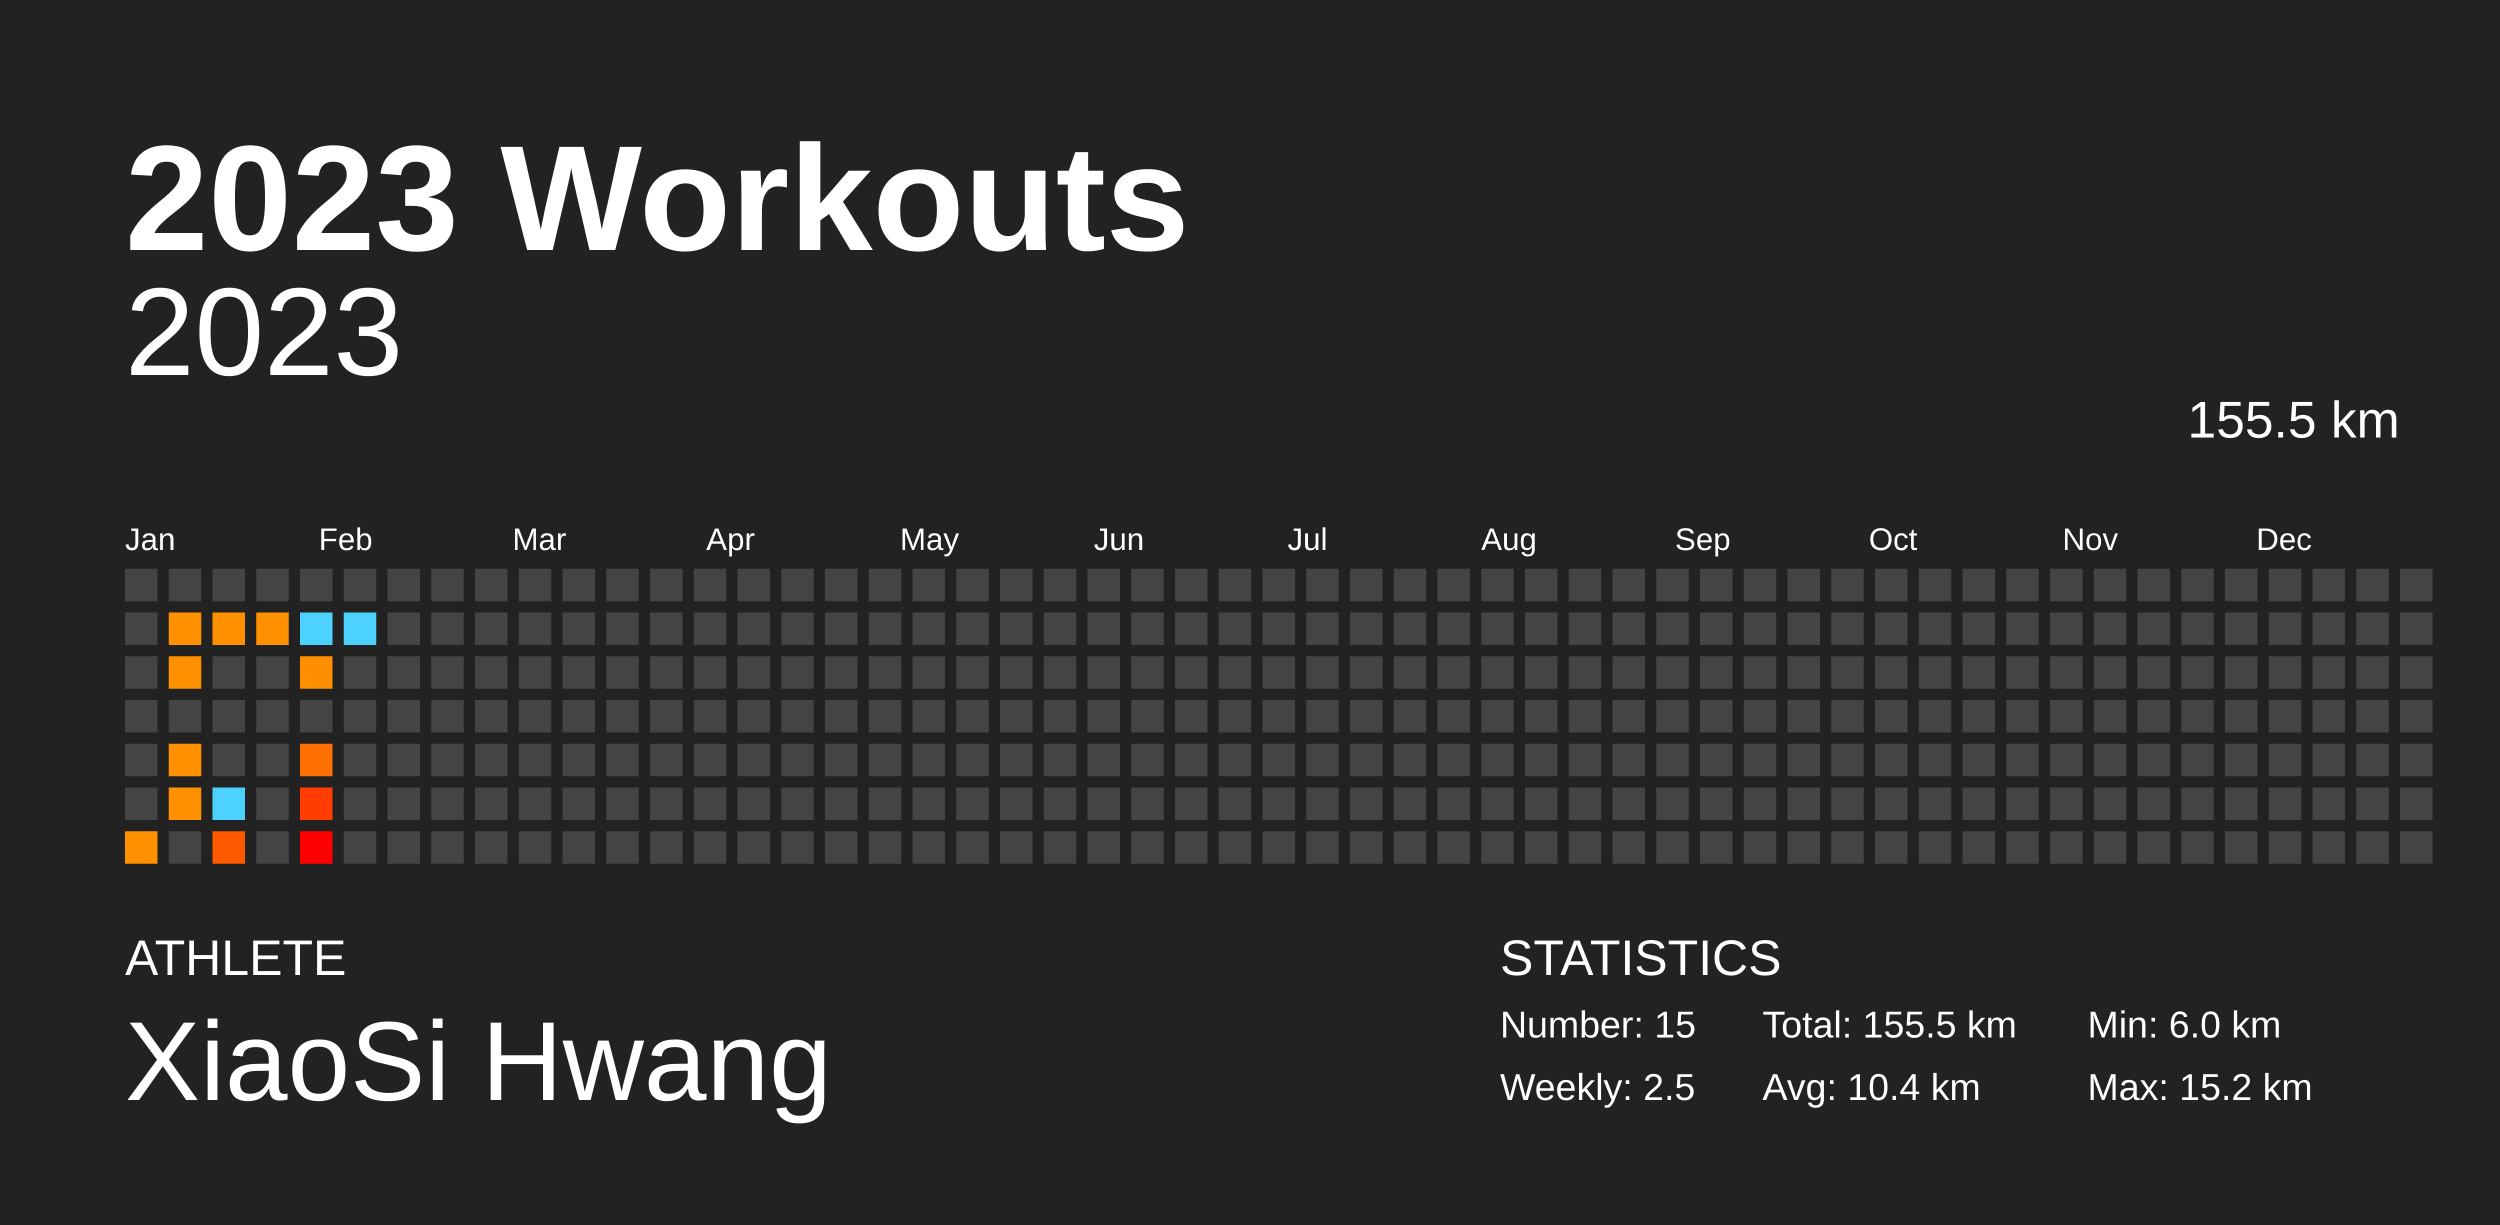
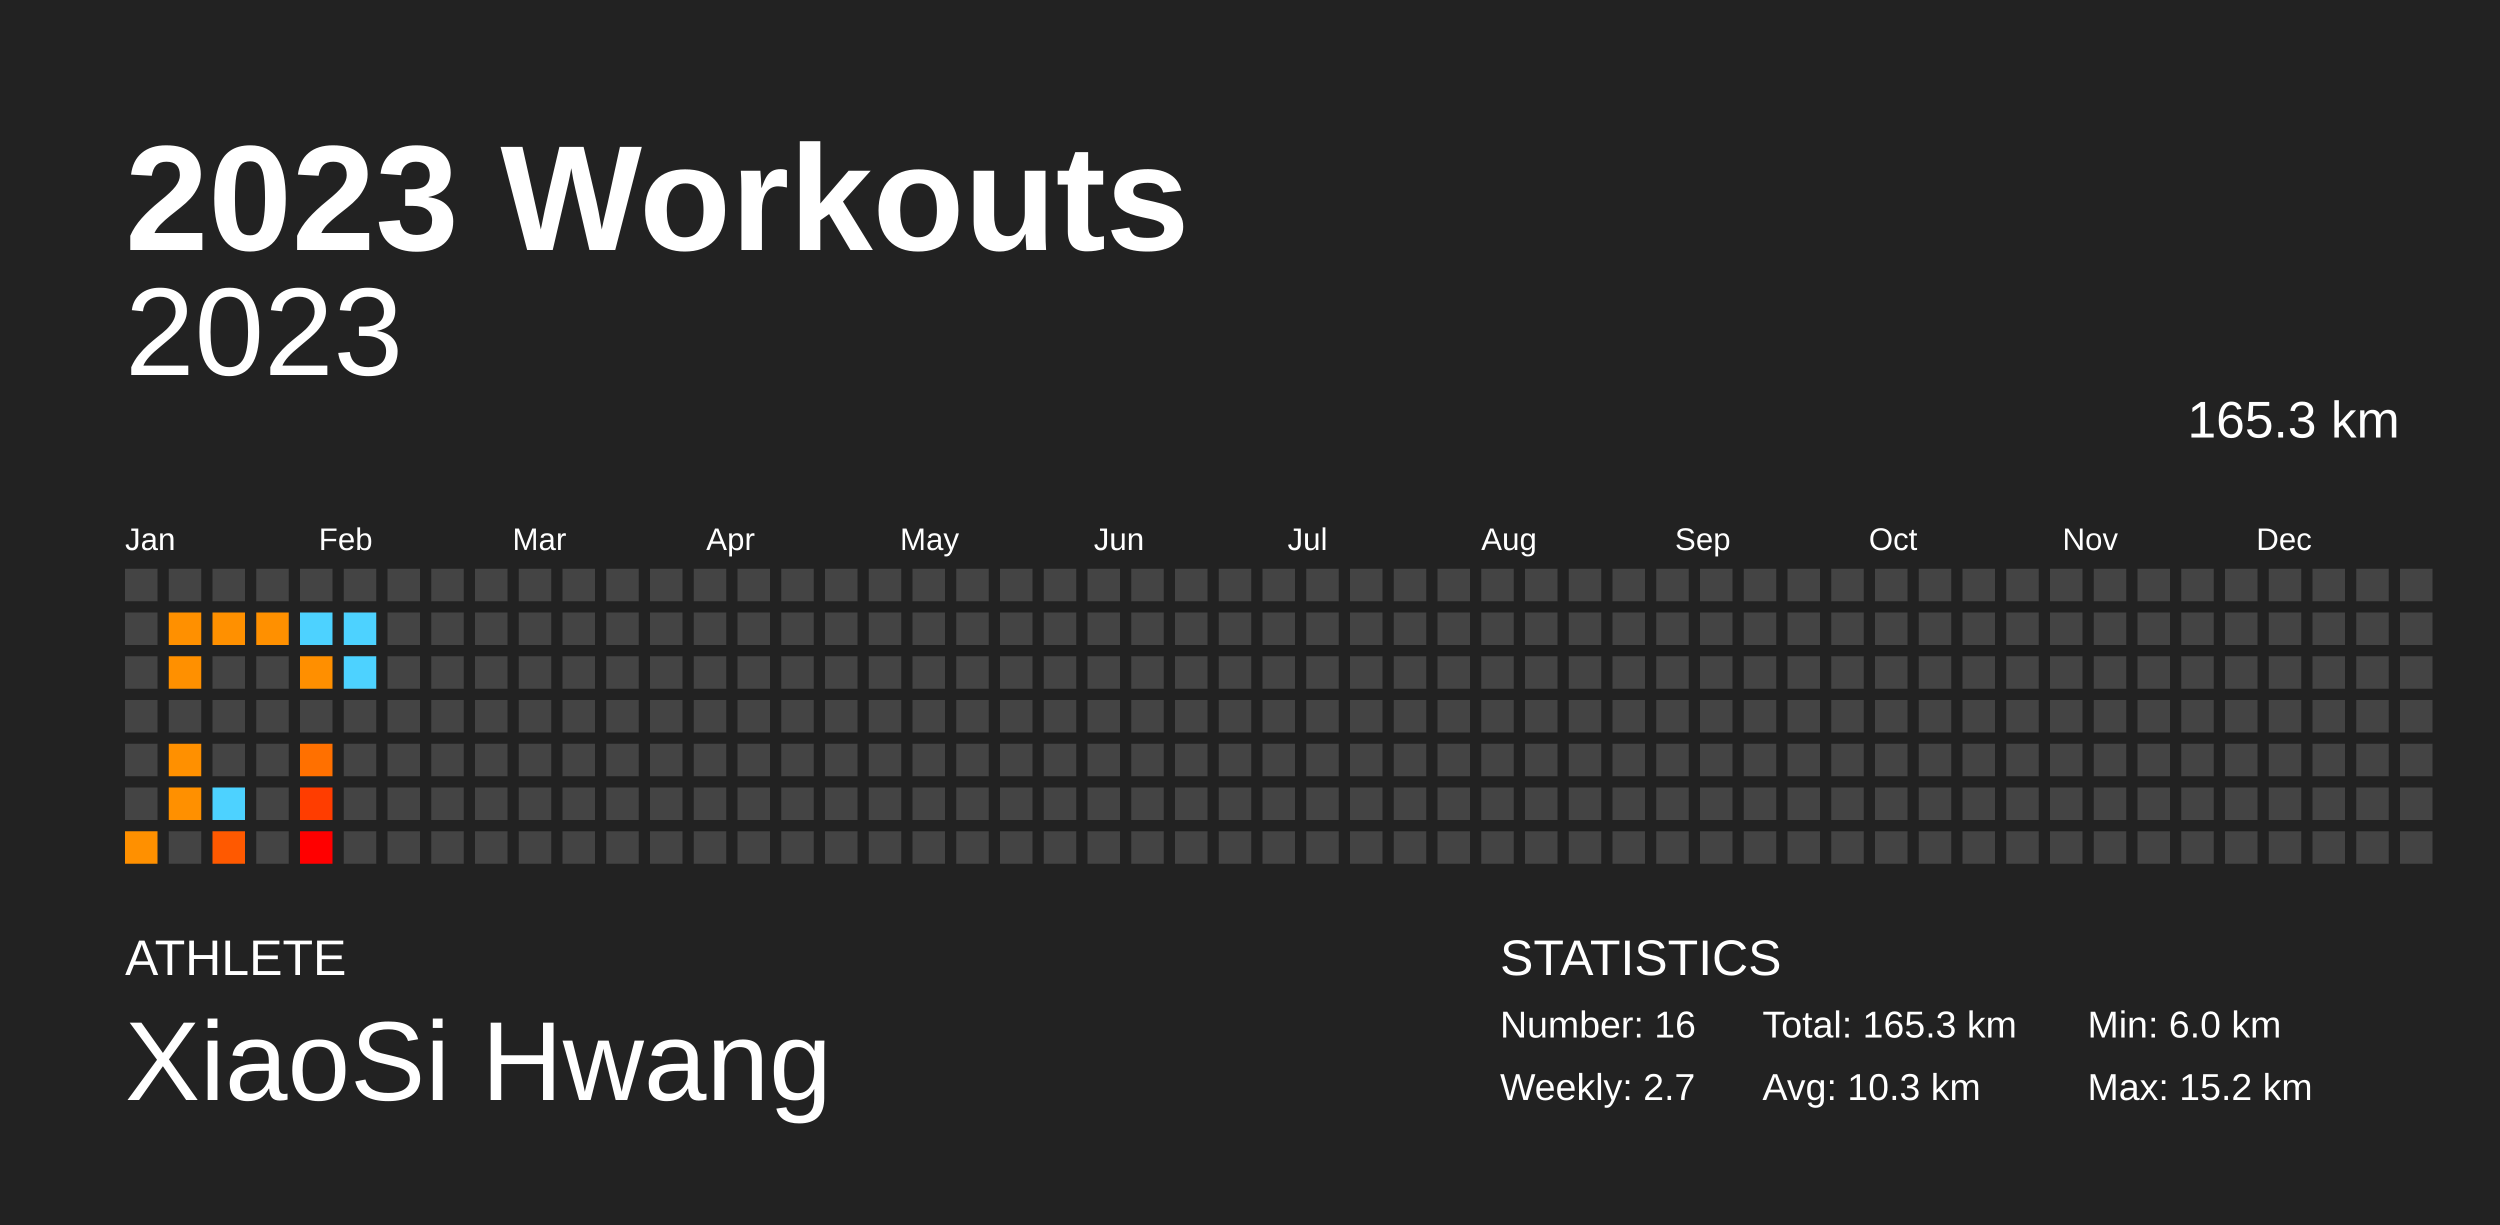
<svg xmlns="http://www.w3.org/2000/svg" baseProfile="full" height="98mm" version="1.1" viewBox="0,0,200,98" width="200mm">
  <defs />
  <rect fill="#222222" height="98" width="200" x="0" y="0" />
  <text fill="#FFFFFF" style="font-size:12px; font-family:Arial; font-weight:bold;" x="10" y="20">2023 Workouts</text>
  <text fill="#FFFFFF" style="font-size:4px; font-family:Arial" x="10" y="78">ATHLETE</text>
  <text fill="#FFFFFF" style="font-size:9px; font-family:Arial" x="10" y="88">XiaoSi Hwang</text>
  <text fill="#FFFFFF" style="font-size:4px; font-family:Arial" x="120" y="78">STATISTICS</text>
-   <text fill="#FFFFFF" style="font-size:3px; font-family:Arial" x="120" y="83">Number: 15</text>
-   <text fill="#FFFFFF" style="font-size:3px; font-family:Arial" x="120" y="88">Weekly: 2.5</text>
-   <text fill="#FFFFFF" style="font-size:3px; font-family:Arial" x="141" y="83">Total: 155.5 km</text>
-   <text fill="#FFFFFF" style="font-size:3px; font-family:Arial" x="141" y="88">Avg: 10.4 km</text>
+   <text fill="#FFFFFF" style="font-size:3px; font-family:Arial" x="120" y="83">Number: 16</text>
+   <text fill="#FFFFFF" style="font-size:3px; font-family:Arial" x="120" y="88">Weekly: 2.7</text>
+   <text fill="#FFFFFF" style="font-size:3px; font-family:Arial" x="141" y="83">Total: 165.3 km</text>
+   <text fill="#FFFFFF" style="font-size:3px; font-family:Arial" x="141" y="88">Avg: 10.3 km</text>
  <text fill="#FFFFFF" style="font-size:3px; font-family:Arial" x="167" y="83">Min: 6.0 km</text>
  <text fill="#FFFFFF" style="font-size:3px; font-family:Arial" x="167" y="88">Max: 15.2 km</text>
  <text alignment-baseline="hanging" fill="#FFFFFF" style="font-size:10.0px; font-family:Arial;" x="10" y="30">2023</text>
-   <text alignment-baseline="hanging" fill="#FFFFFF" style="font-size:4.125px; font-family:Arial;" x="175" y="35">155.5 km</text>
+   <text alignment-baseline="hanging" fill="#FFFFFF" style="font-size:4.125px; font-family:Arial;" x="175" y="35">165.3 km</text>
  <text fill="#FFFFFF" style="font-size:2.5px; font-family:Arial" x="10.0" y="44">Jan</text>
  <text fill="#FFFFFF" style="font-size:2.5px; font-family:Arial" x="25.5" y="44">Feb</text>
  <text fill="#FFFFFF" style="font-size:2.5px; font-family:Arial" x="41.0" y="44">Mar</text>
  <text fill="#FFFFFF" style="font-size:2.5px; font-family:Arial" x="56.5" y="44">Apr</text>
  <text fill="#FFFFFF" style="font-size:2.5px; font-family:Arial" x="72.0" y="44">May</text>
  <text fill="#FFFFFF" style="font-size:2.5px; font-family:Arial" x="87.5" y="44">Jun</text>
  <text fill="#FFFFFF" style="font-size:2.5px; font-family:Arial" x="103.0" y="44">Jul</text>
  <text fill="#FFFFFF" style="font-size:2.5px; font-family:Arial" x="118.5" y="44">Aug</text>
  <text fill="#FFFFFF" style="font-size:2.5px; font-family:Arial" x="134.0" y="44">Sep</text>
  <text fill="#FFFFFF" style="font-size:2.5px; font-family:Arial" x="149.5" y="44">Oct</text>
  <text fill="#FFFFFF" style="font-size:2.5px; font-family:Arial" x="165.0" y="44">Nov</text>
  <text fill="#FFFFFF" style="font-size:2.5px; font-family:Arial" x="180.5" y="44">Dec</text>
  <rect fill="#444444" height="2.6" width="2.6" x="10.0" y="45.5" />
  <rect fill="#444444" height="2.6" width="2.6" x="10.0" y="49.0" />
  <rect fill="#444444" height="2.6" width="2.6" x="10.0" y="52.5" />
  <rect fill="#444444" height="2.6" width="2.6" x="10.0" y="56.0" />
  <rect fill="#444444" height="2.6" width="2.6" x="10.0" y="59.5" />
  <rect fill="#444444" height="2.6" width="2.6" x="10.0" y="63.0" />
  <rect fill="#ff9000" height="2.6" width="2.6" x="10.0" y="66.5" />
  <rect fill="#444444" height="2.6" width="2.6" x="13.5" y="45.5" />
  <rect fill="#ff9000" height="2.6" width="2.6" x="13.5" y="49.0" />
  <rect fill="#ff9000" height="2.6" width="2.6" x="13.5" y="52.5" />
  <rect fill="#444444" height="2.6" width="2.6" x="13.5" y="56.0" />
  <rect fill="#ff9000" height="2.6" width="2.6" x="13.5" y="59.5" />
  <rect fill="#ff9000" height="2.6" width="2.6" x="13.5" y="63.0" />
  <rect fill="#444444" height="2.6" width="2.6" x="13.5" y="66.5" />
  <rect fill="#444444" height="2.6" width="2.6" x="17.0" y="45.5" />
  <rect fill="#ff9000" height="2.6" width="2.6" x="17.0" y="49.0" />
  <rect fill="#444444" height="2.6" width="2.6" x="17.0" y="52.5" />
  <rect fill="#444444" height="2.6" width="2.6" x="17.0" y="56.0" />
  <rect fill="#444444" height="2.6" width="2.6" x="17.0" y="59.5" />
  <rect fill="#4dd2ff" height="2.6" width="2.6" x="17.0" y="63.0" />
  <rect fill="#ff5900" height="2.6" width="2.6" x="17.0" y="66.5" />
  <rect fill="#444444" height="2.6" width="2.6" x="20.5" y="45.5" />
  <rect fill="#ff9000" height="2.6" width="2.6" x="20.5" y="49.0" />
  <rect fill="#444444" height="2.6" width="2.6" x="20.5" y="52.5" />
  <rect fill="#444444" height="2.6" width="2.6" x="20.5" y="56.0" />
  <rect fill="#444444" height="2.6" width="2.6" x="20.5" y="59.5" />
  <rect fill="#444444" height="2.6" width="2.6" x="20.5" y="63.0" />
  <rect fill="#444444" height="2.6" width="2.6" x="20.5" y="66.5" />
  <rect fill="#444444" height="2.6" width="2.6" x="24.0" y="45.5" />
  <rect fill="#4dd2ff" height="2.6" width="2.6" x="24.0" y="49.0" />
  <rect fill="#ff8f00" height="2.6" width="2.6" x="24.0" y="52.5" />
  <rect fill="#444444" height="2.6" width="2.6" x="24.0" y="56.0" />
  <rect fill="#ff7000" height="2.6" width="2.6" x="24.0" y="59.5" />
  <rect fill="#ff3d00" height="2.6" width="2.6" x="24.0" y="63.0" />
  <rect fill="#ff0000" height="2.6" width="2.6" x="24.0" y="66.5" />
  <rect fill="#444444" height="2.6" width="2.6" x="27.5" y="45.5" />
  <rect fill="#4dd2ff" height="2.6" width="2.6" x="27.5" y="49.0" />
-   <rect fill="#444444" height="2.6" width="2.6" x="27.5" y="52.5" />
+   <rect fill="#4dd2ff" height="2.6" width="2.6" x="27.5" y="52.5" />
  <rect fill="#444444" height="2.6" width="2.6" x="27.5" y="56.0" />
  <rect fill="#444444" height="2.6" width="2.6" x="27.5" y="59.5" />
  <rect fill="#444444" height="2.6" width="2.6" x="27.5" y="63.0" />
  <rect fill="#444444" height="2.6" width="2.6" x="27.5" y="66.5" />
  <rect fill="#444444" height="2.6" width="2.6" x="31.0" y="45.5" />
  <rect fill="#444444" height="2.6" width="2.6" x="31.0" y="49.0" />
  <rect fill="#444444" height="2.6" width="2.6" x="31.0" y="52.5" />
  <rect fill="#444444" height="2.6" width="2.6" x="31.0" y="56.0" />
  <rect fill="#444444" height="2.6" width="2.6" x="31.0" y="59.5" />
  <rect fill="#444444" height="2.6" width="2.6" x="31.0" y="63.0" />
  <rect fill="#444444" height="2.6" width="2.6" x="31.0" y="66.5" />
  <rect fill="#444444" height="2.6" width="2.6" x="34.5" y="45.5" />
  <rect fill="#444444" height="2.6" width="2.6" x="34.5" y="49.0" />
  <rect fill="#444444" height="2.6" width="2.6" x="34.5" y="52.5" />
  <rect fill="#444444" height="2.6" width="2.6" x="34.5" y="56.0" />
  <rect fill="#444444" height="2.6" width="2.6" x="34.5" y="59.5" />
  <rect fill="#444444" height="2.6" width="2.6" x="34.5" y="63.0" />
  <rect fill="#444444" height="2.6" width="2.6" x="34.5" y="66.5" />
  <rect fill="#444444" height="2.6" width="2.6" x="38.0" y="45.5" />
  <rect fill="#444444" height="2.6" width="2.6" x="38.0" y="49.0" />
  <rect fill="#444444" height="2.6" width="2.6" x="38.0" y="52.5" />
  <rect fill="#444444" height="2.6" width="2.6" x="38.0" y="56.0" />
  <rect fill="#444444" height="2.6" width="2.6" x="38.0" y="59.5" />
  <rect fill="#444444" height="2.6" width="2.6" x="38.0" y="63.0" />
  <rect fill="#444444" height="2.6" width="2.6" x="38.0" y="66.5" />
  <rect fill="#444444" height="2.6" width="2.6" x="41.5" y="45.5" />
  <rect fill="#444444" height="2.6" width="2.6" x="41.5" y="49.0" />
  <rect fill="#444444" height="2.6" width="2.6" x="41.5" y="52.5" />
  <rect fill="#444444" height="2.6" width="2.6" x="41.5" y="56.0" />
  <rect fill="#444444" height="2.6" width="2.6" x="41.5" y="59.5" />
  <rect fill="#444444" height="2.6" width="2.6" x="41.5" y="63.0" />
  <rect fill="#444444" height="2.6" width="2.6" x="41.5" y="66.5" />
  <rect fill="#444444" height="2.6" width="2.6" x="45.0" y="45.5" />
  <rect fill="#444444" height="2.6" width="2.6" x="45.0" y="49.0" />
  <rect fill="#444444" height="2.6" width="2.6" x="45.0" y="52.5" />
  <rect fill="#444444" height="2.6" width="2.6" x="45.0" y="56.0" />
  <rect fill="#444444" height="2.6" width="2.6" x="45.0" y="59.5" />
  <rect fill="#444444" height="2.6" width="2.6" x="45.0" y="63.0" />
  <rect fill="#444444" height="2.6" width="2.6" x="45.0" y="66.5" />
  <rect fill="#444444" height="2.6" width="2.6" x="48.5" y="45.5" />
  <rect fill="#444444" height="2.6" width="2.6" x="48.5" y="49.0" />
  <rect fill="#444444" height="2.6" width="2.6" x="48.5" y="52.5" />
  <rect fill="#444444" height="2.6" width="2.6" x="48.5" y="56.0" />
  <rect fill="#444444" height="2.6" width="2.6" x="48.5" y="59.5" />
  <rect fill="#444444" height="2.6" width="2.6" x="48.5" y="63.0" />
  <rect fill="#444444" height="2.6" width="2.6" x="48.5" y="66.5" />
  <rect fill="#444444" height="2.6" width="2.6" x="52.0" y="45.5" />
  <rect fill="#444444" height="2.6" width="2.6" x="52.0" y="49.0" />
  <rect fill="#444444" height="2.6" width="2.6" x="52.0" y="52.5" />
  <rect fill="#444444" height="2.6" width="2.6" x="52.0" y="56.0" />
  <rect fill="#444444" height="2.6" width="2.6" x="52.0" y="59.5" />
  <rect fill="#444444" height="2.6" width="2.6" x="52.0" y="63.0" />
  <rect fill="#444444" height="2.6" width="2.6" x="52.0" y="66.5" />
  <rect fill="#444444" height="2.6" width="2.6" x="55.5" y="45.5" />
  <rect fill="#444444" height="2.6" width="2.6" x="55.5" y="49.0" />
  <rect fill="#444444" height="2.6" width="2.6" x="55.5" y="52.5" />
  <rect fill="#444444" height="2.6" width="2.6" x="55.5" y="56.0" />
  <rect fill="#444444" height="2.6" width="2.6" x="55.5" y="59.5" />
  <rect fill="#444444" height="2.6" width="2.6" x="55.5" y="63.0" />
  <rect fill="#444444" height="2.6" width="2.6" x="55.5" y="66.5" />
  <rect fill="#444444" height="2.6" width="2.6" x="59.0" y="45.5" />
  <rect fill="#444444" height="2.6" width="2.6" x="59.0" y="49.0" />
  <rect fill="#444444" height="2.6" width="2.6" x="59.0" y="52.5" />
  <rect fill="#444444" height="2.6" width="2.6" x="59.0" y="56.0" />
  <rect fill="#444444" height="2.6" width="2.6" x="59.0" y="59.5" />
  <rect fill="#444444" height="2.6" width="2.6" x="59.0" y="63.0" />
  <rect fill="#444444" height="2.6" width="2.6" x="59.0" y="66.5" />
  <rect fill="#444444" height="2.6" width="2.6" x="62.5" y="45.5" />
  <rect fill="#444444" height="2.6" width="2.6" x="62.5" y="49.0" />
  <rect fill="#444444" height="2.6" width="2.6" x="62.5" y="52.5" />
  <rect fill="#444444" height="2.6" width="2.6" x="62.5" y="56.0" />
  <rect fill="#444444" height="2.6" width="2.6" x="62.5" y="59.5" />
  <rect fill="#444444" height="2.6" width="2.6" x="62.5" y="63.0" />
  <rect fill="#444444" height="2.6" width="2.6" x="62.5" y="66.5" />
  <rect fill="#444444" height="2.6" width="2.6" x="66.0" y="45.5" />
  <rect fill="#444444" height="2.6" width="2.6" x="66.0" y="49.0" />
  <rect fill="#444444" height="2.6" width="2.6" x="66.0" y="52.5" />
  <rect fill="#444444" height="2.6" width="2.6" x="66.0" y="56.0" />
  <rect fill="#444444" height="2.6" width="2.6" x="66.0" y="59.5" />
  <rect fill="#444444" height="2.6" width="2.6" x="66.0" y="63.0" />
  <rect fill="#444444" height="2.6" width="2.6" x="66.0" y="66.5" />
  <rect fill="#444444" height="2.6" width="2.6" x="69.5" y="45.5" />
  <rect fill="#444444" height="2.6" width="2.6" x="69.5" y="49.0" />
  <rect fill="#444444" height="2.6" width="2.6" x="69.5" y="52.5" />
  <rect fill="#444444" height="2.6" width="2.6" x="69.5" y="56.0" />
  <rect fill="#444444" height="2.6" width="2.6" x="69.5" y="59.5" />
  <rect fill="#444444" height="2.6" width="2.6" x="69.5" y="63.0" />
  <rect fill="#444444" height="2.6" width="2.6" x="69.5" y="66.5" />
  <rect fill="#444444" height="2.6" width="2.6" x="73.0" y="45.5" />
  <rect fill="#444444" height="2.6" width="2.6" x="73.0" y="49.0" />
  <rect fill="#444444" height="2.6" width="2.6" x="73.0" y="52.5" />
  <rect fill="#444444" height="2.6" width="2.6" x="73.0" y="56.0" />
  <rect fill="#444444" height="2.6" width="2.6" x="73.0" y="59.5" />
  <rect fill="#444444" height="2.6" width="2.6" x="73.0" y="63.0" />
  <rect fill="#444444" height="2.6" width="2.6" x="73.0" y="66.5" />
  <rect fill="#444444" height="2.6" width="2.6" x="76.5" y="45.5" />
  <rect fill="#444444" height="2.6" width="2.6" x="76.5" y="49.0" />
  <rect fill="#444444" height="2.6" width="2.6" x="76.5" y="52.5" />
  <rect fill="#444444" height="2.6" width="2.6" x="76.5" y="56.0" />
  <rect fill="#444444" height="2.6" width="2.6" x="76.5" y="59.5" />
  <rect fill="#444444" height="2.6" width="2.6" x="76.5" y="63.0" />
  <rect fill="#444444" height="2.6" width="2.6" x="76.5" y="66.5" />
  <rect fill="#444444" height="2.6" width="2.6" x="80.0" y="45.5" />
  <rect fill="#444444" height="2.6" width="2.6" x="80.0" y="49.0" />
  <rect fill="#444444" height="2.6" width="2.6" x="80.0" y="52.5" />
  <rect fill="#444444" height="2.6" width="2.6" x="80.0" y="56.0" />
  <rect fill="#444444" height="2.6" width="2.6" x="80.0" y="59.5" />
  <rect fill="#444444" height="2.6" width="2.6" x="80.0" y="63.0" />
  <rect fill="#444444" height="2.6" width="2.6" x="80.0" y="66.5" />
  <rect fill="#444444" height="2.6" width="2.6" x="83.5" y="45.5" />
  <rect fill="#444444" height="2.6" width="2.6" x="83.5" y="49.0" />
  <rect fill="#444444" height="2.6" width="2.6" x="83.5" y="52.5" />
  <rect fill="#444444" height="2.6" width="2.6" x="83.5" y="56.0" />
  <rect fill="#444444" height="2.6" width="2.6" x="83.5" y="59.5" />
  <rect fill="#444444" height="2.6" width="2.6" x="83.5" y="63.0" />
  <rect fill="#444444" height="2.6" width="2.6" x="83.5" y="66.5" />
  <rect fill="#444444" height="2.6" width="2.6" x="87.0" y="45.5" />
  <rect fill="#444444" height="2.6" width="2.6" x="87.0" y="49.0" />
  <rect fill="#444444" height="2.6" width="2.6" x="87.0" y="52.5" />
  <rect fill="#444444" height="2.6" width="2.6" x="87.0" y="56.0" />
  <rect fill="#444444" height="2.6" width="2.6" x="87.0" y="59.5" />
  <rect fill="#444444" height="2.6" width="2.6" x="87.0" y="63.0" />
  <rect fill="#444444" height="2.6" width="2.6" x="87.0" y="66.5" />
  <rect fill="#444444" height="2.6" width="2.6" x="90.5" y="45.5" />
  <rect fill="#444444" height="2.6" width="2.6" x="90.5" y="49.0" />
  <rect fill="#444444" height="2.6" width="2.6" x="90.5" y="52.5" />
  <rect fill="#444444" height="2.6" width="2.6" x="90.5" y="56.0" />
  <rect fill="#444444" height="2.6" width="2.6" x="90.5" y="59.5" />
  <rect fill="#444444" height="2.6" width="2.6" x="90.5" y="63.0" />
  <rect fill="#444444" height="2.6" width="2.6" x="90.5" y="66.5" />
  <rect fill="#444444" height="2.6" width="2.6" x="94.0" y="45.5" />
  <rect fill="#444444" height="2.6" width="2.6" x="94.0" y="49.0" />
  <rect fill="#444444" height="2.6" width="2.6" x="94.0" y="52.5" />
  <rect fill="#444444" height="2.6" width="2.6" x="94.0" y="56.0" />
  <rect fill="#444444" height="2.6" width="2.6" x="94.0" y="59.5" />
  <rect fill="#444444" height="2.6" width="2.6" x="94.0" y="63.0" />
  <rect fill="#444444" height="2.6" width="2.6" x="94.0" y="66.5" />
  <rect fill="#444444" height="2.6" width="2.6" x="97.5" y="45.5" />
  <rect fill="#444444" height="2.6" width="2.6" x="97.5" y="49.0" />
  <rect fill="#444444" height="2.6" width="2.6" x="97.5" y="52.5" />
  <rect fill="#444444" height="2.6" width="2.6" x="97.5" y="56.0" />
  <rect fill="#444444" height="2.6" width="2.6" x="97.5" y="59.5" />
  <rect fill="#444444" height="2.6" width="2.6" x="97.5" y="63.0" />
  <rect fill="#444444" height="2.6" width="2.6" x="97.5" y="66.5" />
  <rect fill="#444444" height="2.6" width="2.6" x="101.0" y="45.5" />
  <rect fill="#444444" height="2.6" width="2.6" x="101.0" y="49.0" />
  <rect fill="#444444" height="2.6" width="2.6" x="101.0" y="52.5" />
  <rect fill="#444444" height="2.6" width="2.6" x="101.0" y="56.0" />
  <rect fill="#444444" height="2.6" width="2.6" x="101.0" y="59.5" />
  <rect fill="#444444" height="2.6" width="2.6" x="101.0" y="63.0" />
  <rect fill="#444444" height="2.6" width="2.6" x="101.0" y="66.5" />
  <rect fill="#444444" height="2.6" width="2.6" x="104.5" y="45.5" />
  <rect fill="#444444" height="2.6" width="2.6" x="104.5" y="49.0" />
  <rect fill="#444444" height="2.6" width="2.6" x="104.5" y="52.5" />
  <rect fill="#444444" height="2.6" width="2.6" x="104.5" y="56.0" />
  <rect fill="#444444" height="2.6" width="2.6" x="104.5" y="59.5" />
  <rect fill="#444444" height="2.6" width="2.6" x="104.5" y="63.0" />
  <rect fill="#444444" height="2.6" width="2.6" x="104.5" y="66.5" />
  <rect fill="#444444" height="2.6" width="2.6" x="108.0" y="45.5" />
  <rect fill="#444444" height="2.6" width="2.6" x="108.0" y="49.0" />
  <rect fill="#444444" height="2.6" width="2.6" x="108.0" y="52.5" />
  <rect fill="#444444" height="2.6" width="2.6" x="108.0" y="56.0" />
  <rect fill="#444444" height="2.6" width="2.6" x="108.0" y="59.5" />
  <rect fill="#444444" height="2.6" width="2.6" x="108.0" y="63.0" />
  <rect fill="#444444" height="2.6" width="2.6" x="108.0" y="66.5" />
  <rect fill="#444444" height="2.6" width="2.6" x="111.5" y="45.5" />
  <rect fill="#444444" height="2.6" width="2.6" x="111.5" y="49.0" />
  <rect fill="#444444" height="2.6" width="2.6" x="111.5" y="52.5" />
  <rect fill="#444444" height="2.6" width="2.6" x="111.5" y="56.0" />
  <rect fill="#444444" height="2.6" width="2.6" x="111.5" y="59.5" />
  <rect fill="#444444" height="2.6" width="2.6" x="111.5" y="63.0" />
  <rect fill="#444444" height="2.6" width="2.6" x="111.5" y="66.5" />
  <rect fill="#444444" height="2.6" width="2.6" x="115.0" y="45.5" />
  <rect fill="#444444" height="2.6" width="2.6" x="115.0" y="49.0" />
  <rect fill="#444444" height="2.6" width="2.6" x="115.0" y="52.5" />
  <rect fill="#444444" height="2.6" width="2.6" x="115.0" y="56.0" />
  <rect fill="#444444" height="2.6" width="2.6" x="115.0" y="59.5" />
  <rect fill="#444444" height="2.6" width="2.6" x="115.0" y="63.0" />
  <rect fill="#444444" height="2.6" width="2.6" x="115.0" y="66.5" />
  <rect fill="#444444" height="2.6" width="2.6" x="118.5" y="45.5" />
  <rect fill="#444444" height="2.6" width="2.6" x="118.5" y="49.0" />
  <rect fill="#444444" height="2.6" width="2.6" x="118.5" y="52.5" />
  <rect fill="#444444" height="2.6" width="2.6" x="118.5" y="56.0" />
  <rect fill="#444444" height="2.6" width="2.6" x="118.5" y="59.5" />
  <rect fill="#444444" height="2.6" width="2.6" x="118.5" y="63.0" />
  <rect fill="#444444" height="2.6" width="2.6" x="118.5" y="66.5" />
  <rect fill="#444444" height="2.6" width="2.6" x="122.0" y="45.5" />
  <rect fill="#444444" height="2.6" width="2.6" x="122.0" y="49.0" />
  <rect fill="#444444" height="2.6" width="2.6" x="122.0" y="52.5" />
  <rect fill="#444444" height="2.6" width="2.6" x="122.0" y="56.0" />
  <rect fill="#444444" height="2.6" width="2.6" x="122.0" y="59.5" />
  <rect fill="#444444" height="2.6" width="2.6" x="122.0" y="63.0" />
  <rect fill="#444444" height="2.6" width="2.6" x="122.0" y="66.5" />
  <rect fill="#444444" height="2.6" width="2.6" x="125.5" y="45.5" />
  <rect fill="#444444" height="2.6" width="2.6" x="125.5" y="49.0" />
  <rect fill="#444444" height="2.6" width="2.6" x="125.5" y="52.5" />
  <rect fill="#444444" height="2.6" width="2.6" x="125.5" y="56.0" />
  <rect fill="#444444" height="2.6" width="2.6" x="125.5" y="59.5" />
  <rect fill="#444444" height="2.6" width="2.6" x="125.5" y="63.0" />
  <rect fill="#444444" height="2.6" width="2.6" x="125.5" y="66.5" />
  <rect fill="#444444" height="2.6" width="2.6" x="129.0" y="45.5" />
  <rect fill="#444444" height="2.6" width="2.6" x="129.0" y="49.0" />
  <rect fill="#444444" height="2.6" width="2.6" x="129.0" y="52.5" />
  <rect fill="#444444" height="2.6" width="2.6" x="129.0" y="56.0" />
  <rect fill="#444444" height="2.6" width="2.6" x="129.0" y="59.5" />
  <rect fill="#444444" height="2.6" width="2.6" x="129.0" y="63.0" />
  <rect fill="#444444" height="2.6" width="2.6" x="129.0" y="66.5" />
  <rect fill="#444444" height="2.6" width="2.6" x="132.5" y="45.5" />
  <rect fill="#444444" height="2.6" width="2.6" x="132.5" y="49.0" />
  <rect fill="#444444" height="2.6" width="2.6" x="132.5" y="52.5" />
  <rect fill="#444444" height="2.6" width="2.6" x="132.5" y="56.0" />
  <rect fill="#444444" height="2.6" width="2.6" x="132.5" y="59.5" />
  <rect fill="#444444" height="2.6" width="2.6" x="132.5" y="63.0" />
  <rect fill="#444444" height="2.6" width="2.6" x="132.5" y="66.5" />
  <rect fill="#444444" height="2.6" width="2.6" x="136.0" y="45.5" />
  <rect fill="#444444" height="2.6" width="2.6" x="136.0" y="49.0" />
  <rect fill="#444444" height="2.6" width="2.6" x="136.0" y="52.5" />
  <rect fill="#444444" height="2.6" width="2.6" x="136.0" y="56.0" />
  <rect fill="#444444" height="2.6" width="2.6" x="136.0" y="59.5" />
  <rect fill="#444444" height="2.6" width="2.6" x="136.0" y="63.0" />
  <rect fill="#444444" height="2.6" width="2.6" x="136.0" y="66.5" />
  <rect fill="#444444" height="2.6" width="2.6" x="139.5" y="45.5" />
  <rect fill="#444444" height="2.6" width="2.6" x="139.5" y="49.0" />
  <rect fill="#444444" height="2.6" width="2.6" x="139.5" y="52.5" />
  <rect fill="#444444" height="2.6" width="2.6" x="139.5" y="56.0" />
  <rect fill="#444444" height="2.6" width="2.6" x="139.5" y="59.5" />
  <rect fill="#444444" height="2.6" width="2.6" x="139.5" y="63.0" />
  <rect fill="#444444" height="2.6" width="2.6" x="139.5" y="66.5" />
  <rect fill="#444444" height="2.6" width="2.6" x="143.0" y="45.5" />
  <rect fill="#444444" height="2.6" width="2.6" x="143.0" y="49.0" />
  <rect fill="#444444" height="2.6" width="2.6" x="143.0" y="52.5" />
  <rect fill="#444444" height="2.6" width="2.6" x="143.0" y="56.0" />
  <rect fill="#444444" height="2.6" width="2.6" x="143.0" y="59.5" />
  <rect fill="#444444" height="2.6" width="2.6" x="143.0" y="63.0" />
  <rect fill="#444444" height="2.6" width="2.6" x="143.0" y="66.5" />
  <rect fill="#444444" height="2.6" width="2.6" x="146.5" y="45.5" />
  <rect fill="#444444" height="2.6" width="2.6" x="146.5" y="49.0" />
  <rect fill="#444444" height="2.6" width="2.6" x="146.5" y="52.5" />
  <rect fill="#444444" height="2.6" width="2.6" x="146.5" y="56.0" />
  <rect fill="#444444" height="2.6" width="2.6" x="146.5" y="59.5" />
  <rect fill="#444444" height="2.6" width="2.6" x="146.5" y="63.0" />
  <rect fill="#444444" height="2.6" width="2.6" x="146.5" y="66.5" />
  <rect fill="#444444" height="2.6" width="2.6" x="150.0" y="45.5" />
  <rect fill="#444444" height="2.6" width="2.6" x="150.0" y="49.0" />
  <rect fill="#444444" height="2.6" width="2.6" x="150.0" y="52.5" />
  <rect fill="#444444" height="2.6" width="2.6" x="150.0" y="56.0" />
  <rect fill="#444444" height="2.6" width="2.6" x="150.0" y="59.5" />
  <rect fill="#444444" height="2.6" width="2.6" x="150.0" y="63.0" />
  <rect fill="#444444" height="2.6" width="2.6" x="150.0" y="66.5" />
  <rect fill="#444444" height="2.6" width="2.6" x="153.5" y="45.5" />
  <rect fill="#444444" height="2.6" width="2.6" x="153.5" y="49.0" />
  <rect fill="#444444" height="2.6" width="2.6" x="153.5" y="52.5" />
  <rect fill="#444444" height="2.6" width="2.6" x="153.5" y="56.0" />
  <rect fill="#444444" height="2.6" width="2.6" x="153.5" y="59.5" />
  <rect fill="#444444" height="2.6" width="2.6" x="153.5" y="63.0" />
  <rect fill="#444444" height="2.6" width="2.6" x="153.5" y="66.5" />
  <rect fill="#444444" height="2.6" width="2.6" x="157.0" y="45.5" />
  <rect fill="#444444" height="2.6" width="2.6" x="157.0" y="49.0" />
  <rect fill="#444444" height="2.6" width="2.6" x="157.0" y="52.5" />
  <rect fill="#444444" height="2.6" width="2.6" x="157.0" y="56.0" />
  <rect fill="#444444" height="2.6" width="2.6" x="157.0" y="59.5" />
  <rect fill="#444444" height="2.6" width="2.6" x="157.0" y="63.0" />
  <rect fill="#444444" height="2.6" width="2.6" x="157.0" y="66.5" />
  <rect fill="#444444" height="2.6" width="2.6" x="160.5" y="45.5" />
  <rect fill="#444444" height="2.6" width="2.6" x="160.5" y="49.0" />
  <rect fill="#444444" height="2.6" width="2.6" x="160.5" y="52.5" />
  <rect fill="#444444" height="2.6" width="2.6" x="160.5" y="56.0" />
  <rect fill="#444444" height="2.6" width="2.6" x="160.5" y="59.5" />
  <rect fill="#444444" height="2.6" width="2.6" x="160.5" y="63.0" />
  <rect fill="#444444" height="2.6" width="2.6" x="160.5" y="66.5" />
  <rect fill="#444444" height="2.6" width="2.6" x="164.0" y="45.5" />
  <rect fill="#444444" height="2.6" width="2.6" x="164.0" y="49.0" />
  <rect fill="#444444" height="2.6" width="2.6" x="164.0" y="52.5" />
  <rect fill="#444444" height="2.6" width="2.6" x="164.0" y="56.0" />
  <rect fill="#444444" height="2.6" width="2.6" x="164.0" y="59.5" />
  <rect fill="#444444" height="2.6" width="2.6" x="164.0" y="63.0" />
  <rect fill="#444444" height="2.6" width="2.6" x="164.0" y="66.5" />
  <rect fill="#444444" height="2.6" width="2.6" x="167.5" y="45.5" />
  <rect fill="#444444" height="2.6" width="2.6" x="167.5" y="49.0" />
  <rect fill="#444444" height="2.6" width="2.6" x="167.5" y="52.5" />
  <rect fill="#444444" height="2.6" width="2.6" x="167.5" y="56.0" />
  <rect fill="#444444" height="2.6" width="2.6" x="167.5" y="59.5" />
  <rect fill="#444444" height="2.6" width="2.6" x="167.5" y="63.0" />
  <rect fill="#444444" height="2.6" width="2.6" x="167.5" y="66.5" />
  <rect fill="#444444" height="2.6" width="2.6" x="171.0" y="45.5" />
  <rect fill="#444444" height="2.6" width="2.6" x="171.0" y="49.0" />
  <rect fill="#444444" height="2.6" width="2.6" x="171.0" y="52.5" />
  <rect fill="#444444" height="2.6" width="2.6" x="171.0" y="56.0" />
  <rect fill="#444444" height="2.6" width="2.6" x="171.0" y="59.5" />
  <rect fill="#444444" height="2.6" width="2.6" x="171.0" y="63.0" />
  <rect fill="#444444" height="2.6" width="2.6" x="171.0" y="66.5" />
  <rect fill="#444444" height="2.6" width="2.6" x="174.5" y="45.5" />
  <rect fill="#444444" height="2.6" width="2.6" x="174.5" y="49.0" />
  <rect fill="#444444" height="2.6" width="2.6" x="174.5" y="52.5" />
  <rect fill="#444444" height="2.6" width="2.6" x="174.5" y="56.0" />
  <rect fill="#444444" height="2.6" width="2.6" x="174.5" y="59.5" />
  <rect fill="#444444" height="2.6" width="2.6" x="174.5" y="63.0" />
  <rect fill="#444444" height="2.6" width="2.6" x="174.5" y="66.5" />
  <rect fill="#444444" height="2.6" width="2.6" x="178.0" y="45.5" />
  <rect fill="#444444" height="2.6" width="2.6" x="178.0" y="49.0" />
  <rect fill="#444444" height="2.6" width="2.6" x="178.0" y="52.5" />
  <rect fill="#444444" height="2.6" width="2.6" x="178.0" y="56.0" />
  <rect fill="#444444" height="2.6" width="2.6" x="178.0" y="59.5" />
  <rect fill="#444444" height="2.6" width="2.6" x="178.0" y="63.0" />
  <rect fill="#444444" height="2.6" width="2.6" x="178.0" y="66.5" />
  <rect fill="#444444" height="2.6" width="2.6" x="181.5" y="45.5" />
  <rect fill="#444444" height="2.6" width="2.6" x="181.5" y="49.0" />
  <rect fill="#444444" height="2.6" width="2.6" x="181.5" y="52.5" />
  <rect fill="#444444" height="2.6" width="2.6" x="181.5" y="56.0" />
  <rect fill="#444444" height="2.6" width="2.6" x="181.5" y="59.5" />
  <rect fill="#444444" height="2.6" width="2.6" x="181.5" y="63.0" />
  <rect fill="#444444" height="2.6" width="2.6" x="181.5" y="66.5" />
  <rect fill="#444444" height="2.6" width="2.6" x="185.0" y="45.5" />
  <rect fill="#444444" height="2.6" width="2.6" x="185.0" y="49.0" />
  <rect fill="#444444" height="2.6" width="2.6" x="185.0" y="52.5" />
  <rect fill="#444444" height="2.6" width="2.6" x="185.0" y="56.0" />
  <rect fill="#444444" height="2.6" width="2.6" x="185.0" y="59.5" />
  <rect fill="#444444" height="2.6" width="2.6" x="185.0" y="63.0" />
  <rect fill="#444444" height="2.6" width="2.6" x="185.0" y="66.5" />
  <rect fill="#444444" height="2.6" width="2.6" x="188.5" y="45.5" />
  <rect fill="#444444" height="2.6" width="2.6" x="188.5" y="49.0" />
  <rect fill="#444444" height="2.6" width="2.6" x="188.5" y="52.5" />
  <rect fill="#444444" height="2.6" width="2.6" x="188.5" y="56.0" />
  <rect fill="#444444" height="2.6" width="2.6" x="188.5" y="59.5" />
  <rect fill="#444444" height="2.6" width="2.6" x="188.5" y="63.0" />
  <rect fill="#444444" height="2.6" width="2.6" x="188.5" y="66.5" />
  <rect fill="#444444" height="2.6" width="2.6" x="192.0" y="45.5" />
  <rect fill="#444444" height="2.6" width="2.6" x="192.0" y="49.0" />
  <rect fill="#444444" height="2.6" width="2.6" x="192.0" y="52.5" />
  <rect fill="#444444" height="2.6" width="2.6" x="192.0" y="56.0" />
  <rect fill="#444444" height="2.6" width="2.6" x="192.0" y="59.5" />
  <rect fill="#444444" height="2.6" width="2.6" x="192.0" y="63.0" />
  <rect fill="#444444" height="2.6" width="2.6" x="192.0" y="66.5" />
</svg>
